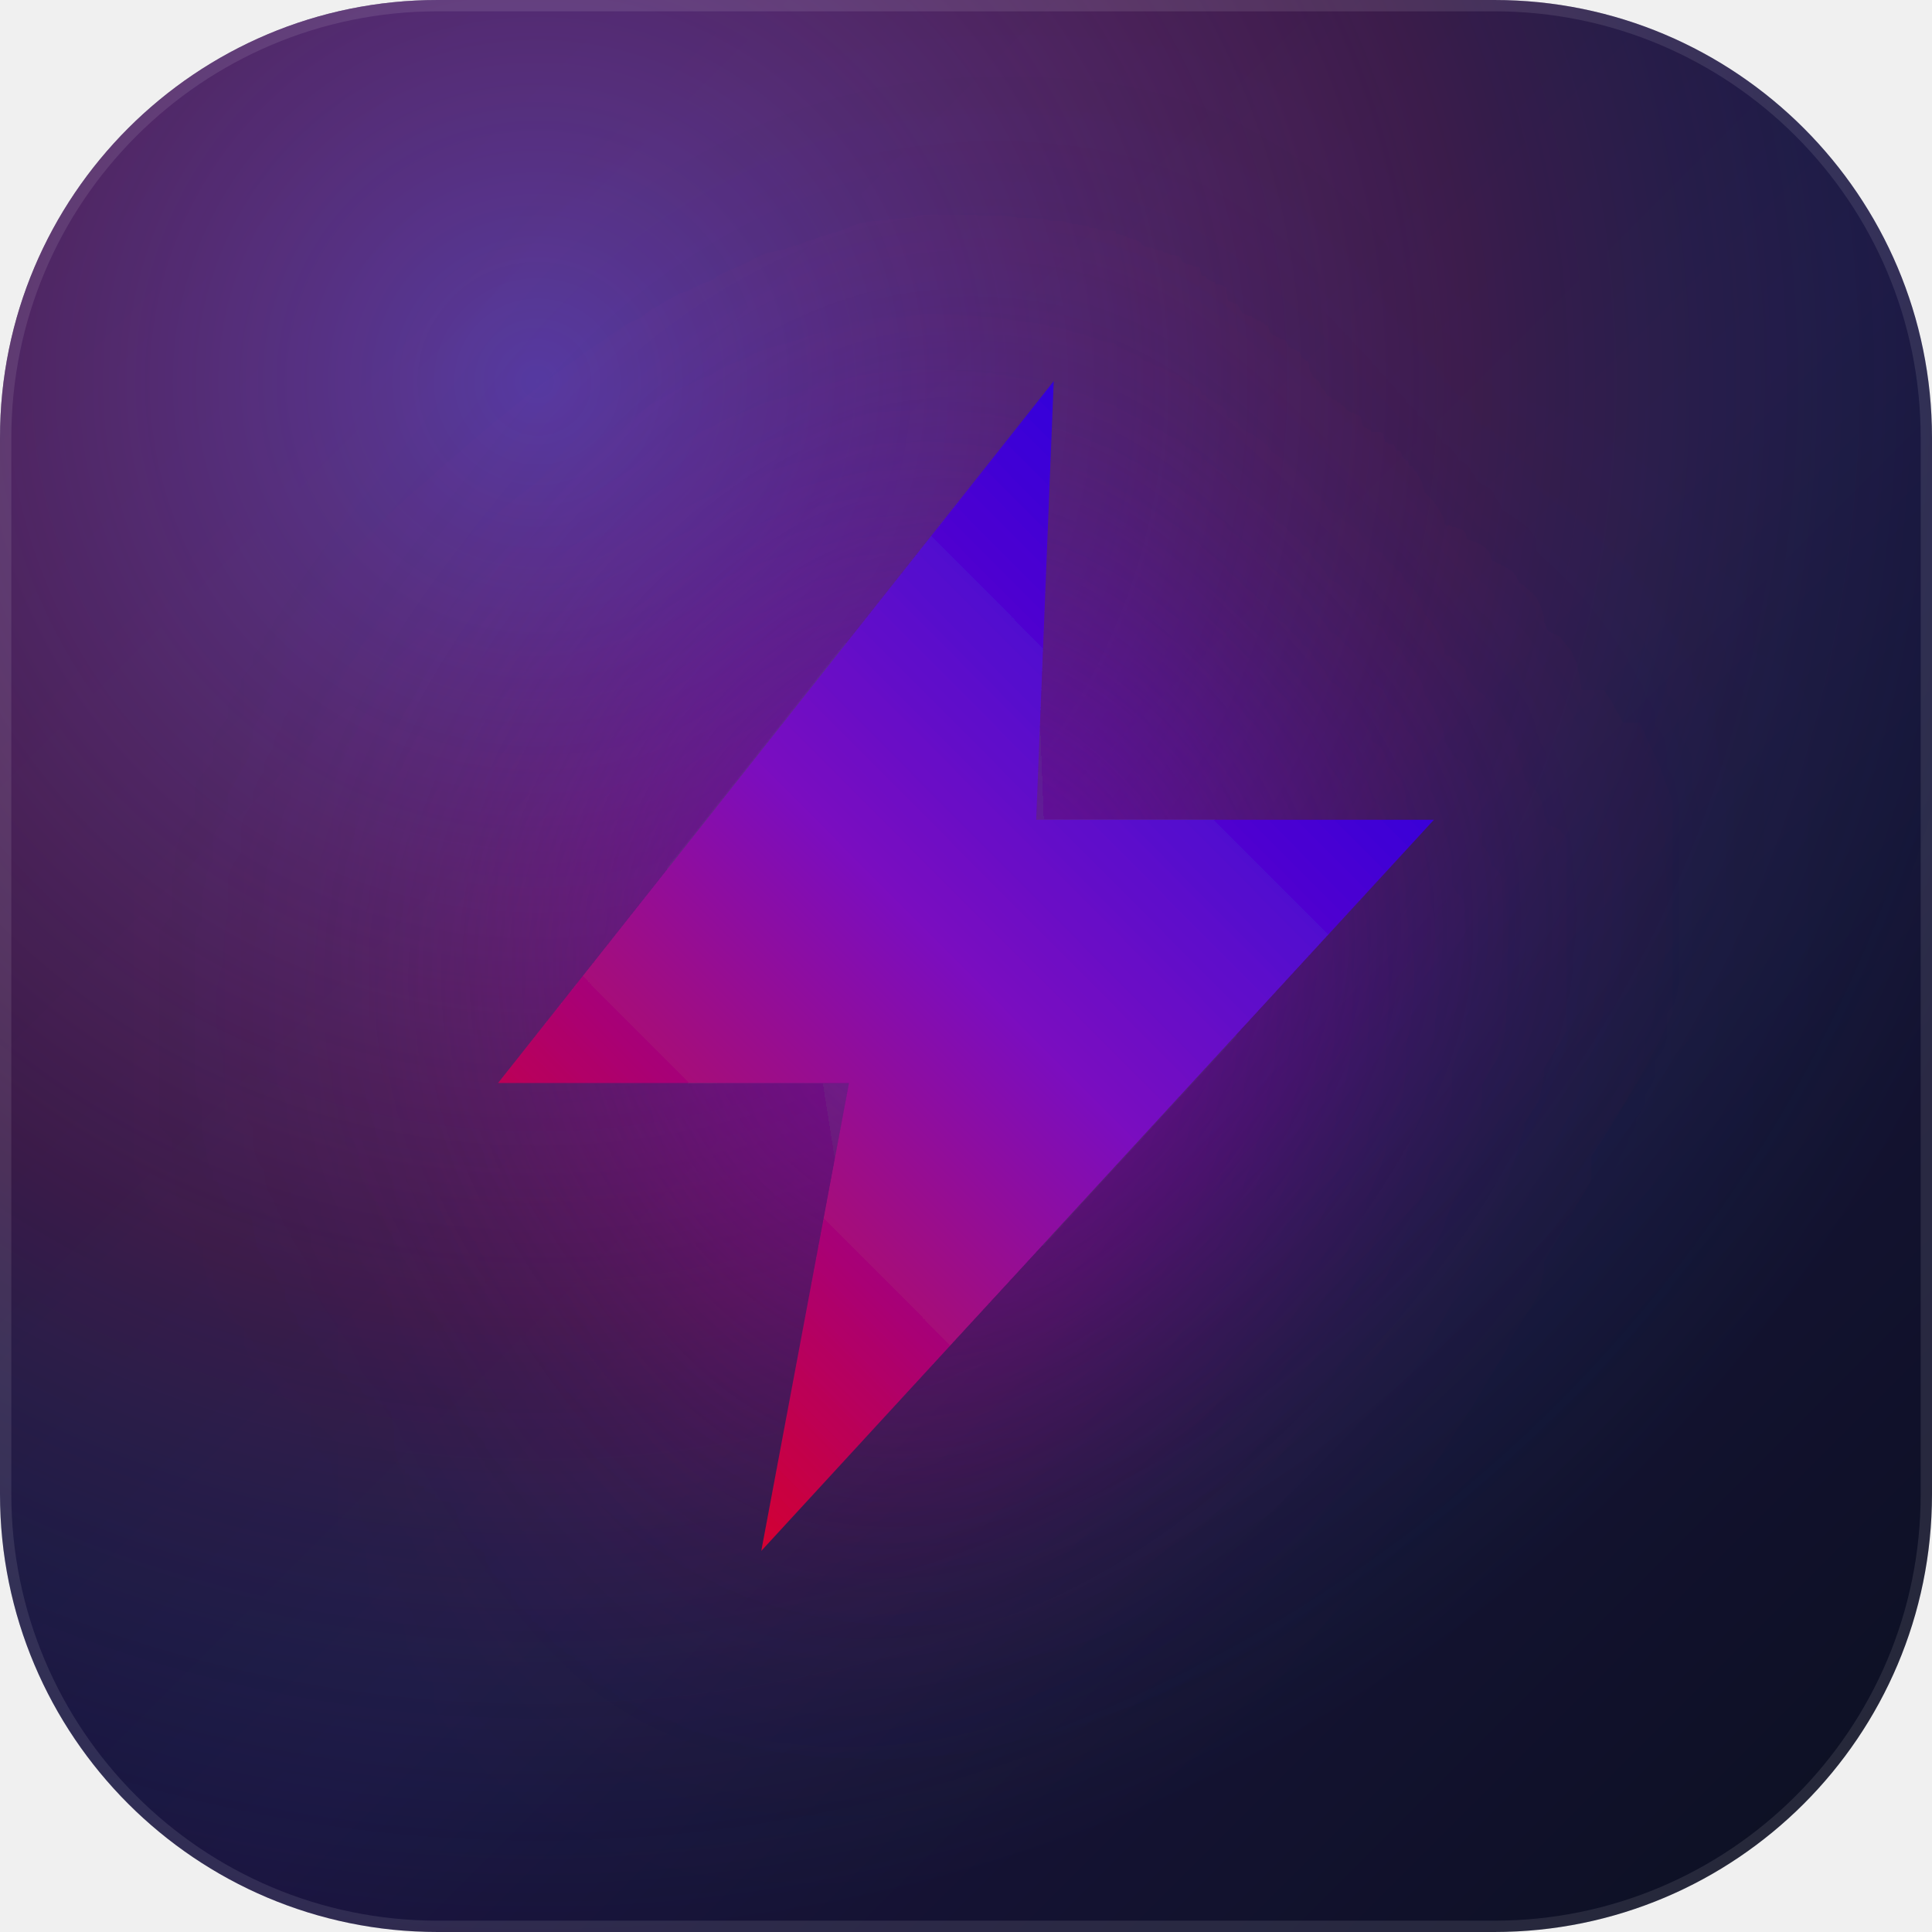
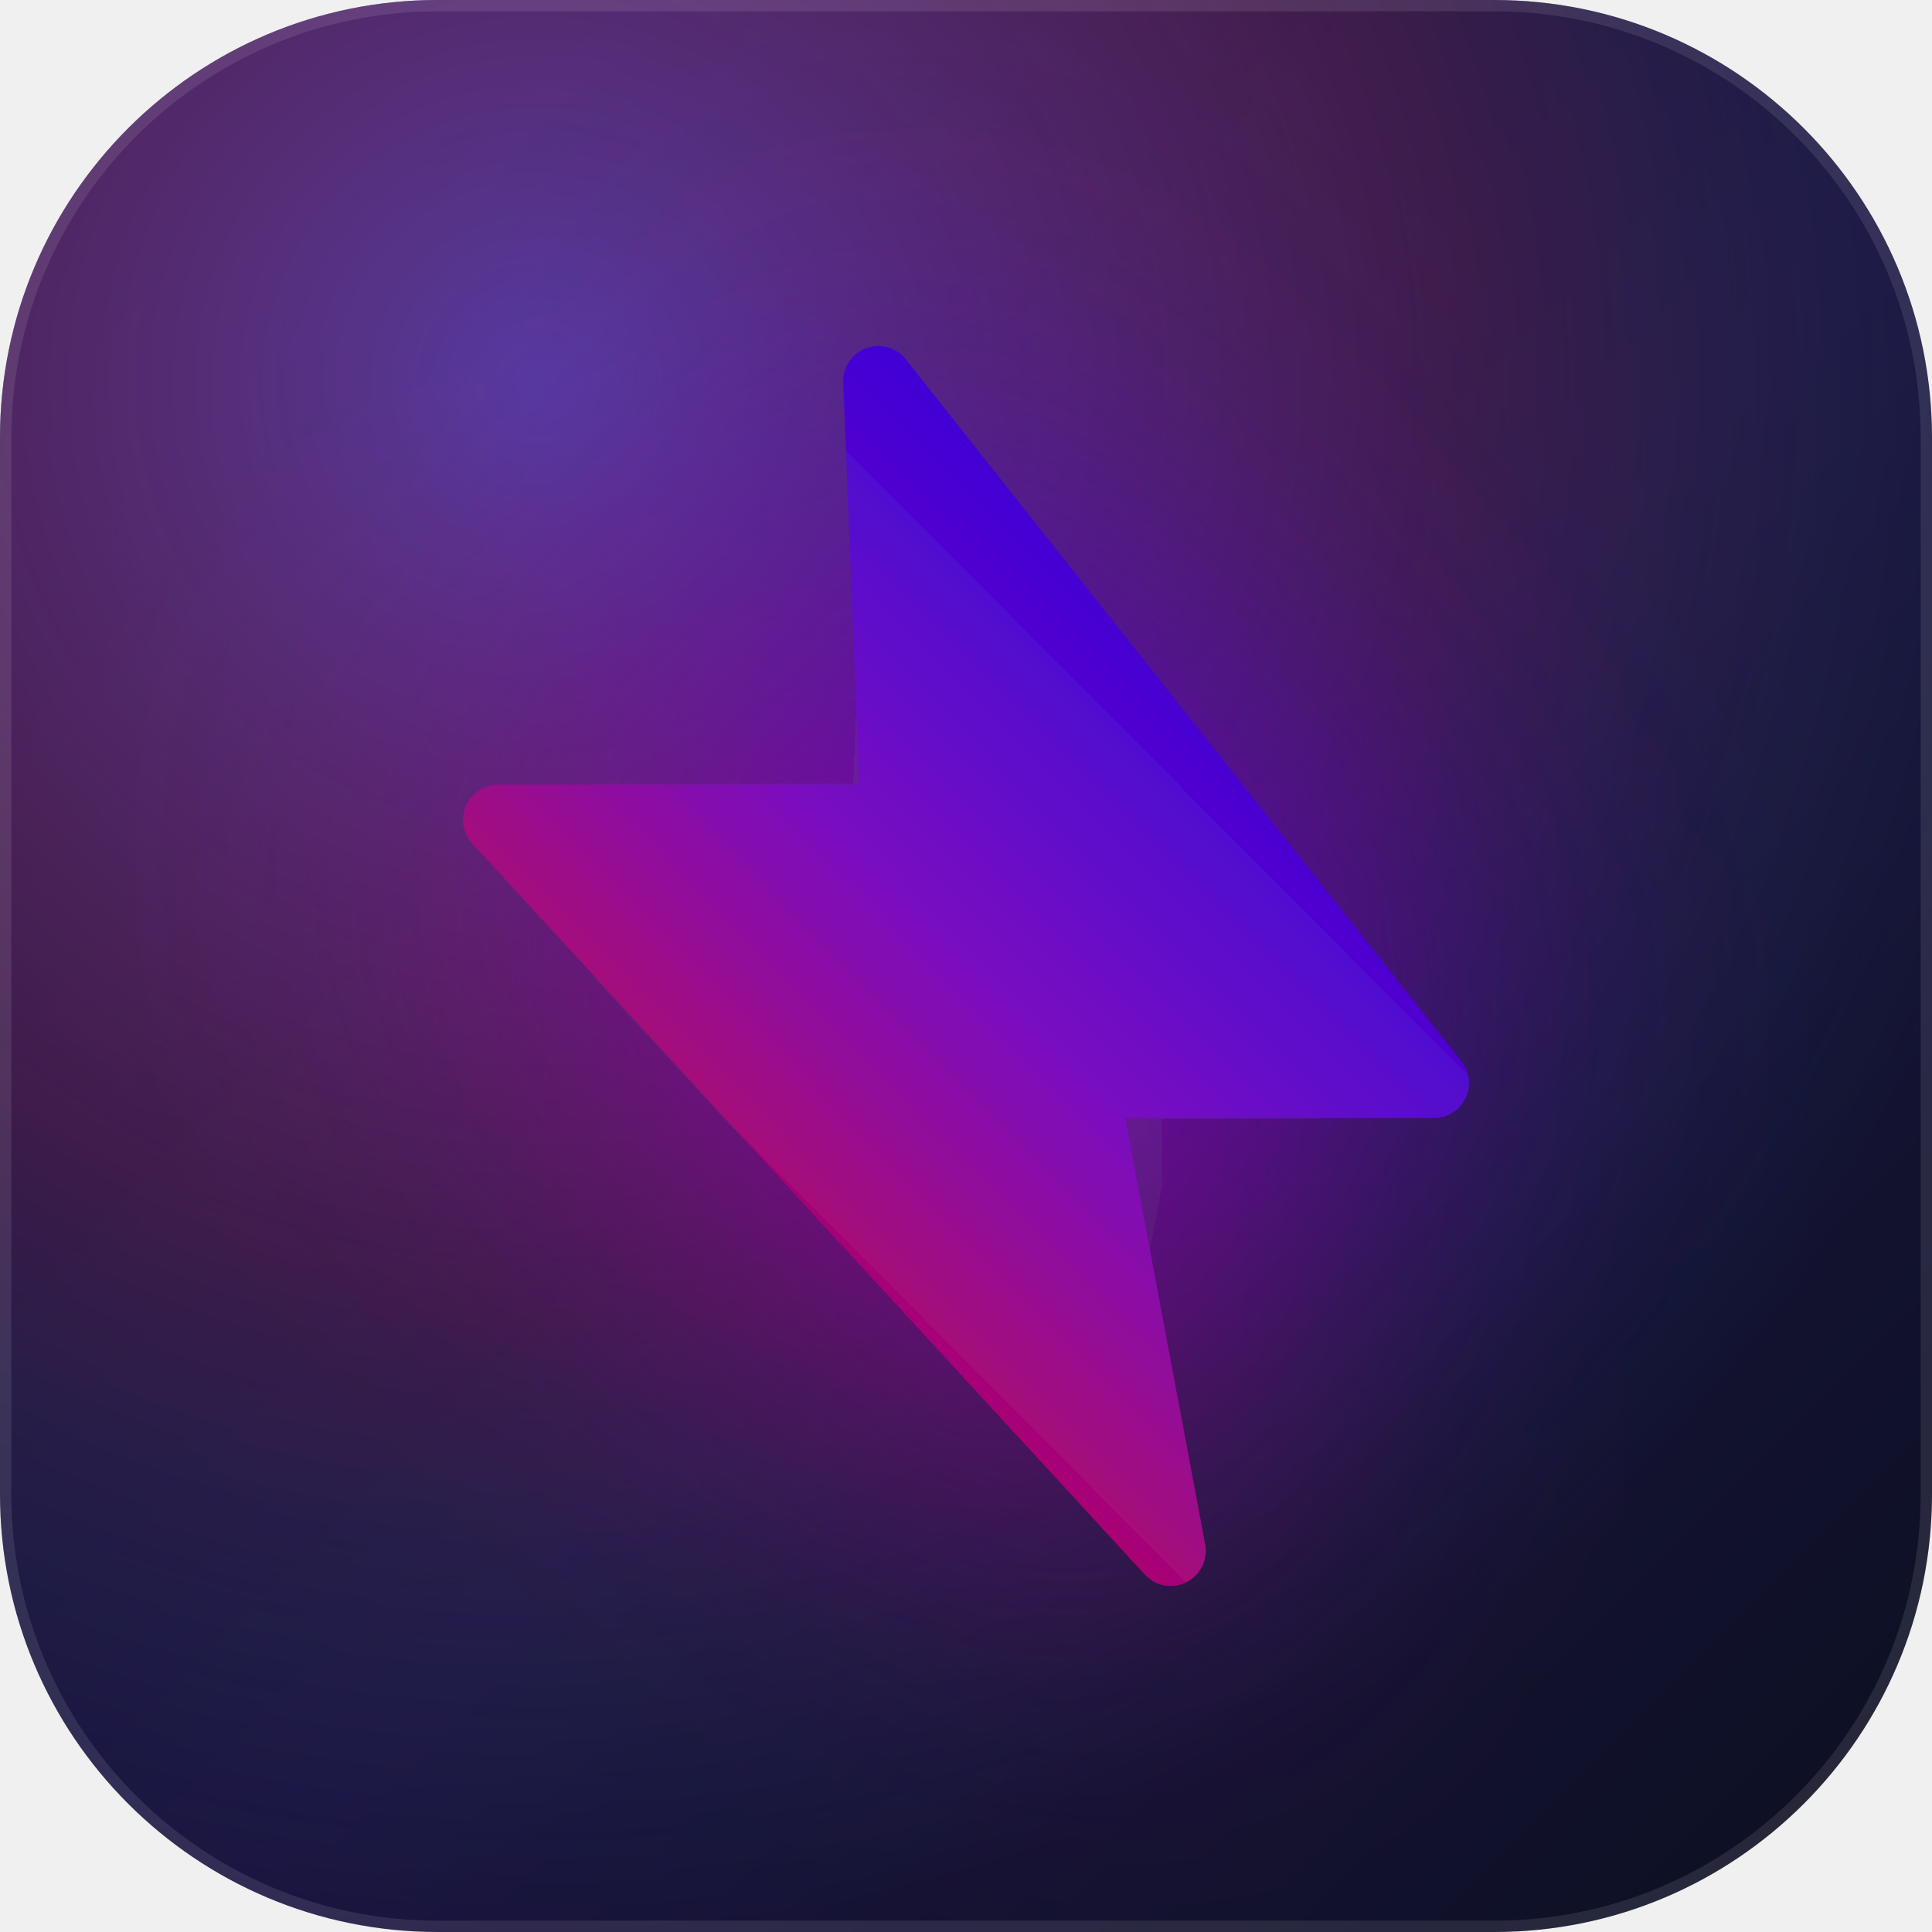
<svg xmlns="http://www.w3.org/2000/svg" viewBox="0 0 512 512" width="512" height="512">
  <defs>
    <linearGradient id="bg" x1="0" y1="0" x2="1" y2="1">
      <stop offset="0%" stop-color="#141031" />
      <stop offset="55%" stop-color="#1B1440" />
      <stop offset="100%" stop-color="#0B1020" />
    </linearGradient>
    <radialGradient id="aurora" cx="28%" cy="20%" r="80%">
      <stop offset="0%" stop-color="#8B5CF6" stop-opacity="0.55" />
      <stop offset="60%" stop-color="#EC4899" stop-opacity="0.16" />
      <stop offset="100%" stop-color="#06B6D4" stop-opacity="0" />
    </radialGradient>
    <linearGradient id="bolt" x1="0.9" y1="0" x2="0.1" y2="1">
      <stop offset="0%" stop-color="#1400E6" />
      <stop offset="50%" stop-color="#7A0BC0" />
      <stop offset="100%" stop-color="#E60012" />
    </linearGradient>
    <filter id="glow" x="-40%" y="-40%" width="180%" height="180%">
      <feGaussianBlur stdDeviation="18" result="b" />
      <feMerge>
        <feMergeNode in="b" />
        <feMergeNode in="SourceGraphic" />
      </feMerge>
    </filter>
  </defs>
  <rect width="512" height="512" rx="116" fill="url(#bg)" />
  <rect width="512" height="512" rx="116" fill="url(#aurora)" />
  <rect x="1.5" y="1.5" width="509" height="509" rx="114.5" fill="none" stroke="#FFFFFF" stroke-opacity="0.10" stroke-width="3" />
  <g transform="translate(256 256) scale(15.5) translate(-12 -12)" filter="url(#glow)">
-     <path d="M13.5 2 4 14h6l-1.5 8L20 9.5h-6.8L13.5 2z" fill="url(#bolt)" />
+     <path d="M10.5 2 20 14h-6l1.5 8L4 9.5h6.8L10.5 2z" fill="url(#bolt)" stroke="url(#bolt)" stroke-width="1.2" stroke-linejoin="round" stroke-linecap="round" />
  </g>
</svg>
